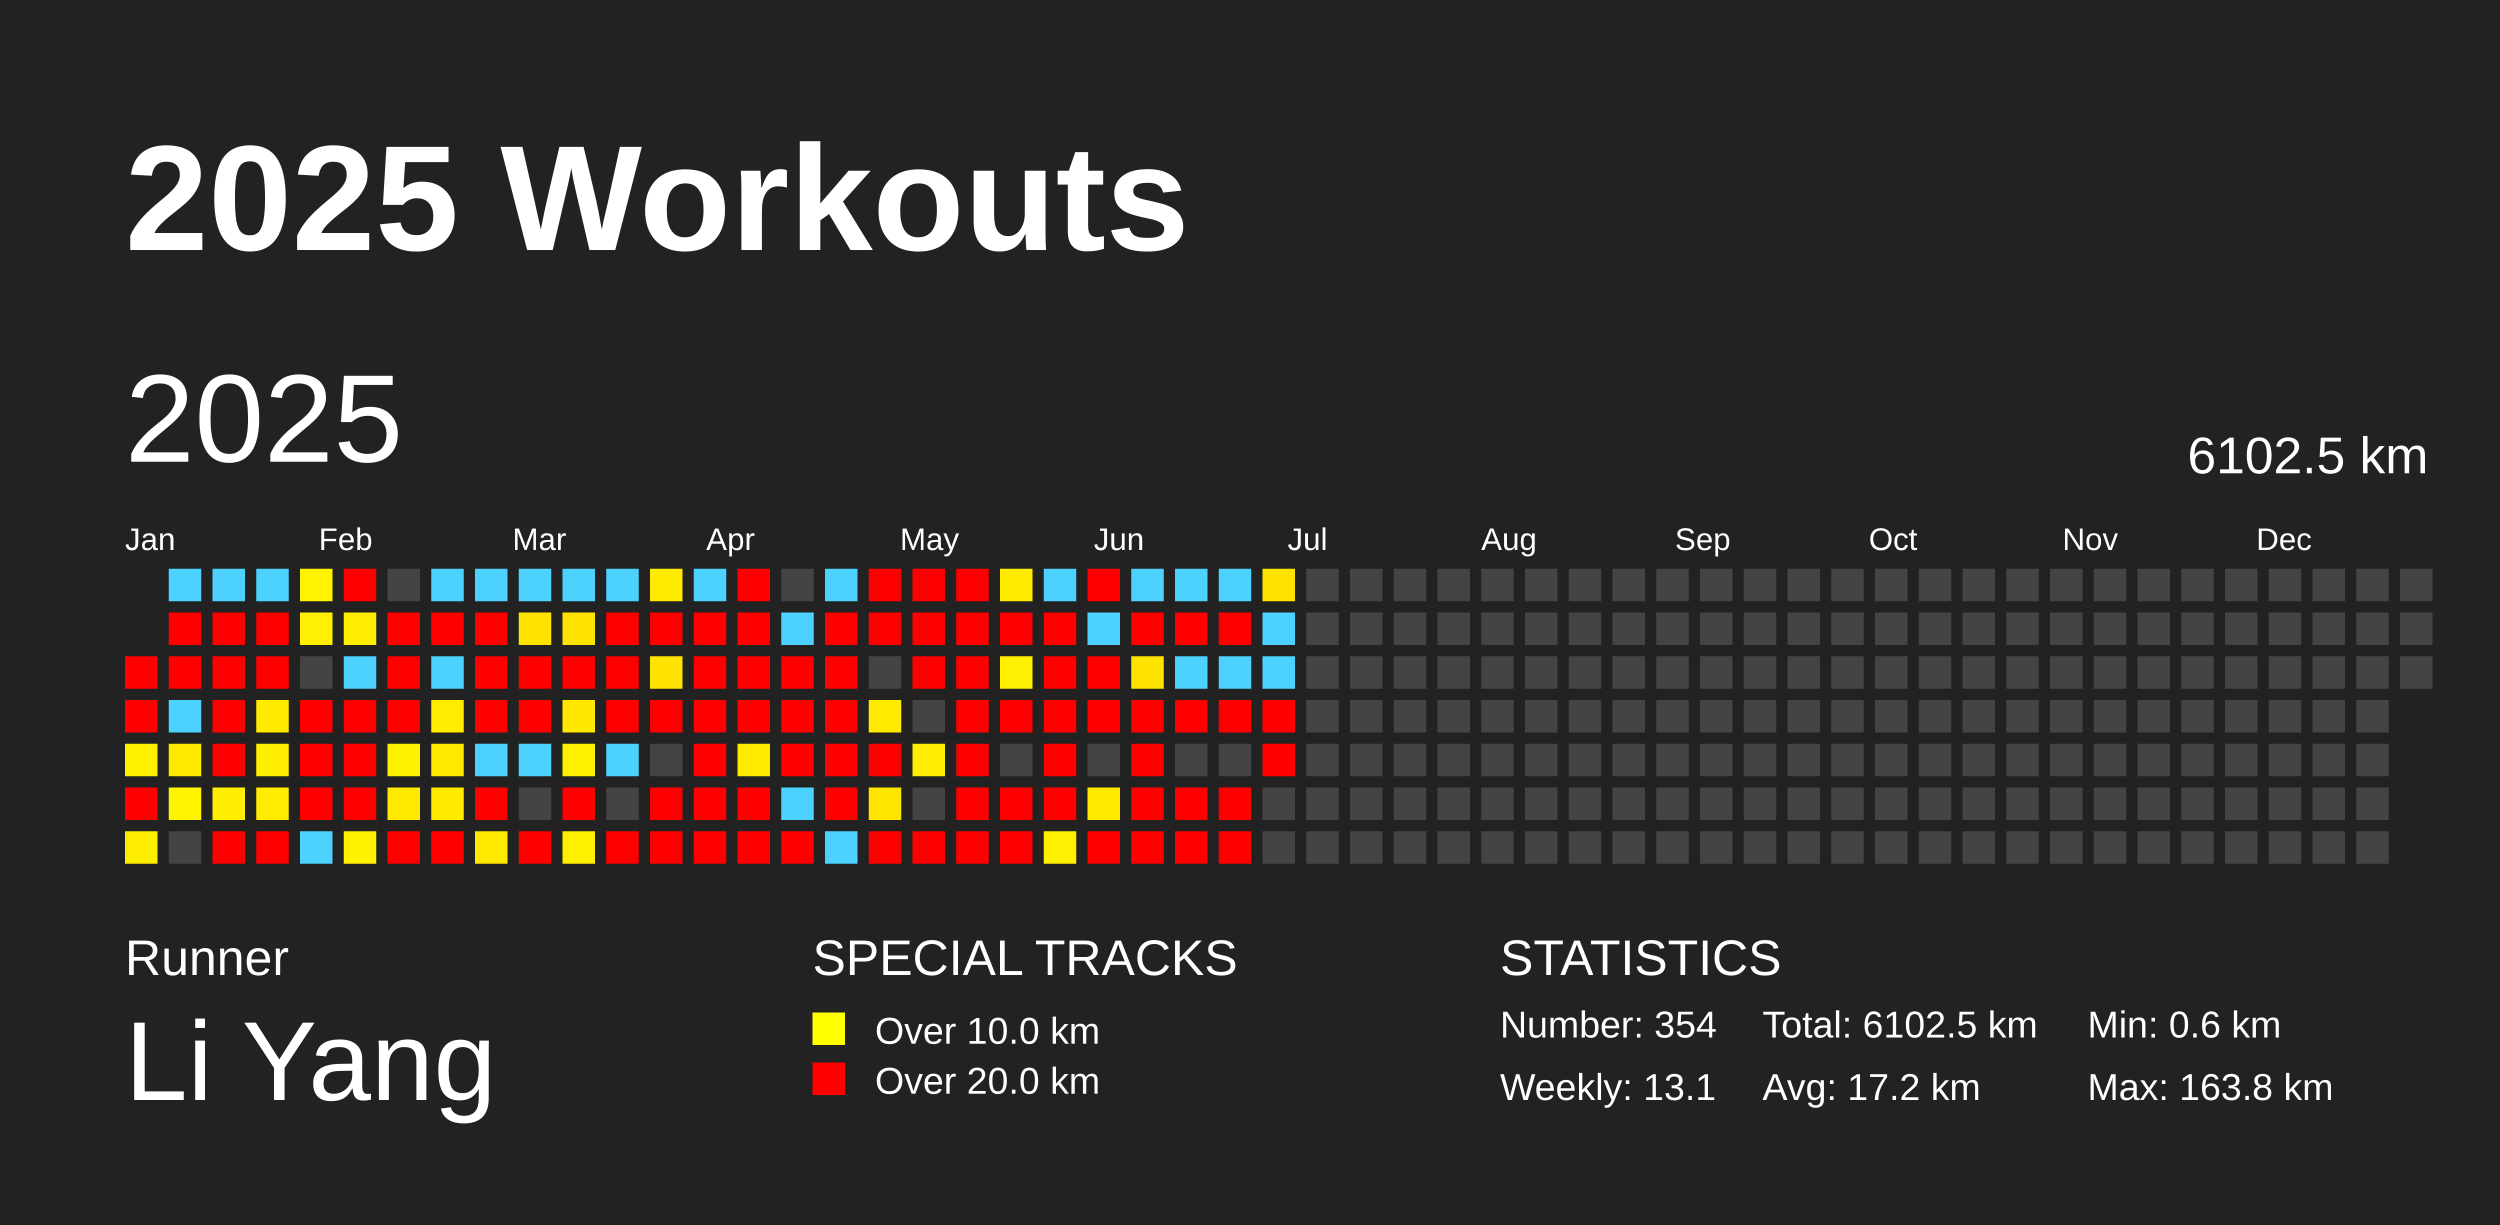
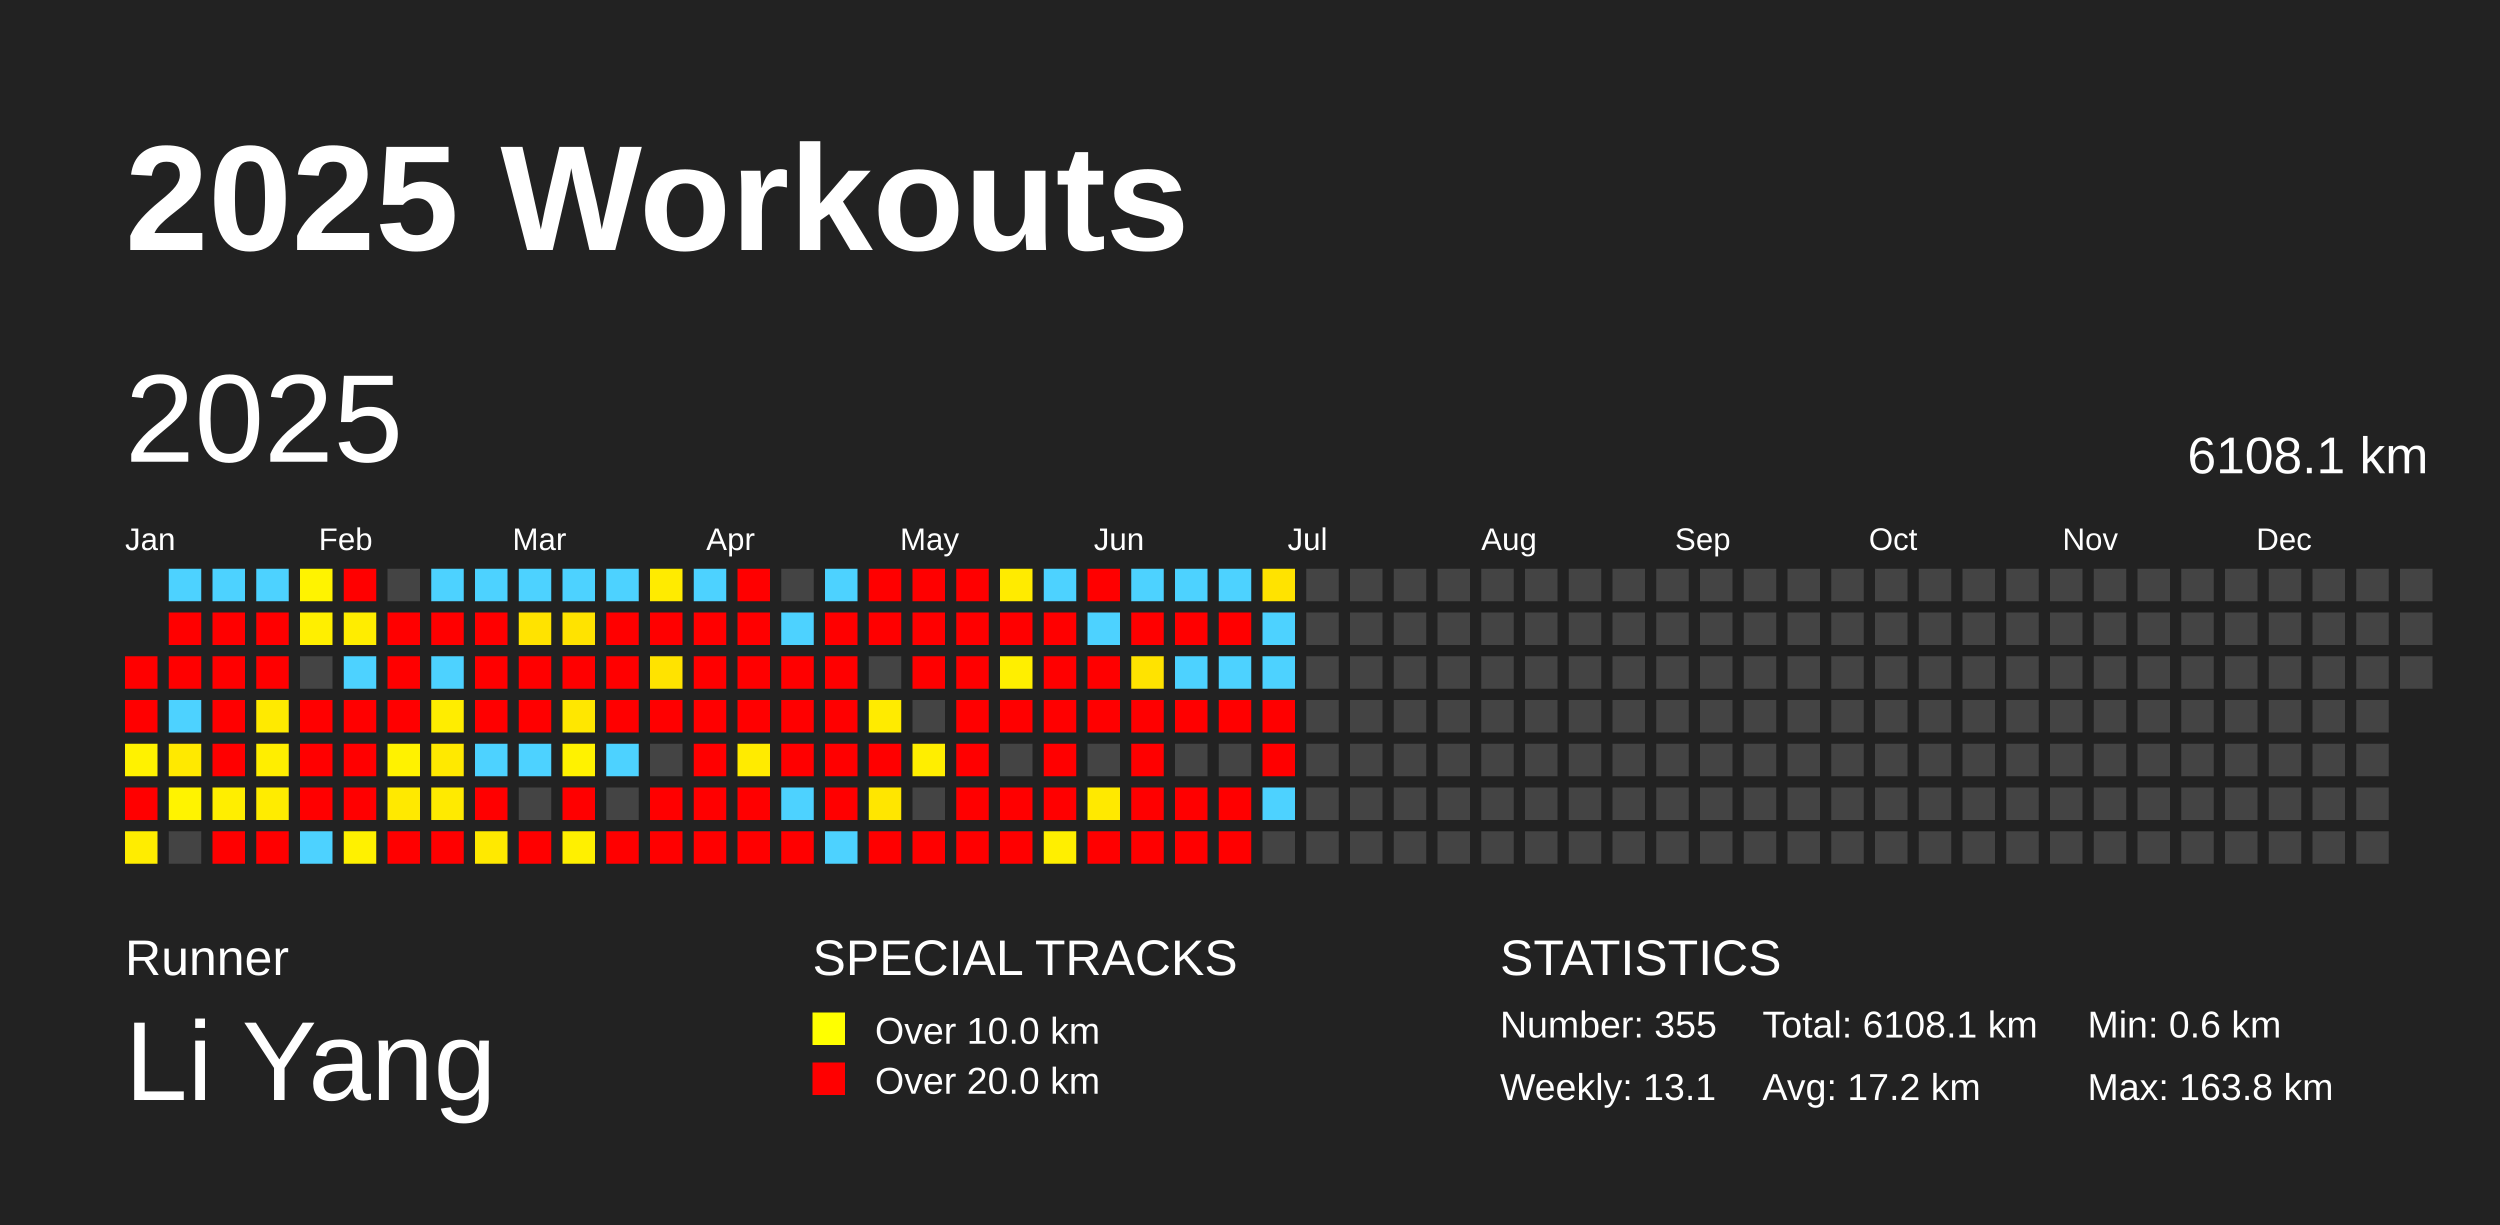
<svg xmlns="http://www.w3.org/2000/svg" baseProfile="full" height="98mm" version="1.1" viewBox="0,0,200,98" width="200mm">
  <defs />
  <rect fill="#222222" height="98" width="200" x="0" y="0" />
  <text fill="#FFFFFF" style="font-size:12px; font-family:Arial; font-weight:bold;" x="10" y="20">2025 Workouts</text>
  <text fill="#FFFFFF" style="font-size:4px; font-family:Arial" x="10" y="78">Runner</text>
  <text fill="#FFFFFF" style="font-size:9px; font-family:Arial" x="10" y="88">Li Yang</text>
  <text fill="#FFFFFF" style="font-size:4px; font-family:Arial" x="65" y="78">SPECIAL TRACKS</text>
  <rect fill="yellow" height="2.6" width="2.6" x="65" y="81" />
  <text fill="#FFFFFF" style="font-size:3px; font-family:Arial" x="70" y="83.5">Over 10.0 km</text>
  <rect fill="red" height="2.6" width="2.6" x="65" y="85" />
  <text fill="#FFFFFF" style="font-size:3px; font-family:Arial" x="70" y="87.5">Over 20.0 km</text>
  <text fill="#FFFFFF" style="font-size:4px; font-family:Arial" x="120" y="78">STATISTICS</text>
-   <text fill="#FFFFFF" style="font-size:3px; font-family:Arial" x="120" y="83">Number: 354</text>
+   <text fill="#FFFFFF" style="font-size:3px; font-family:Arial" x="120" y="83">Number: 355</text>
  <text fill="#FFFFFF" style="font-size:3px; font-family:Arial" x="120" y="88">Weekly: 13.1</text>
-   <text fill="#FFFFFF" style="font-size:3px; font-family:Arial" x="141" y="83">Total: 6102.5 km</text>
+   <text fill="#FFFFFF" style="font-size:3px; font-family:Arial" x="141" y="83">Total: 6108.1 km</text>
  <text fill="#FFFFFF" style="font-size:3px; font-family:Arial" x="141" y="88">Avg: 17.2 km</text>
  <text fill="#FFFFFF" style="font-size:3px; font-family:Arial" x="167" y="83">Min: 0.6 km</text>
  <text fill="#FFFFFF" style="font-size:3px; font-family:Arial" x="167" y="88">Max: 163.8 km</text>
  <text dominant-baseline="hanging" fill="#FFFFFF" style="font-size:10.0px; font-family:Arial;" x="10" y="30">2025</text>
-   <text dominant-baseline="hanging" fill="#FFFFFF" style="font-size:4.125px; font-family:Arial;" x="175" y="35">6102.5 km</text>
+   <text dominant-baseline="hanging" fill="#FFFFFF" style="font-size:4.125px; font-family:Arial;" x="175" y="35">6108.1 km</text>
  <text fill="#FFFFFF" style="font-size:2.5px; font-family:Arial" x="10.0" y="44">Jan</text>
  <text fill="#FFFFFF" style="font-size:2.5px; font-family:Arial" x="25.5" y="44">Feb</text>
  <text fill="#FFFFFF" style="font-size:2.5px; font-family:Arial" x="41.0" y="44">Mar</text>
  <text fill="#FFFFFF" style="font-size:2.5px; font-family:Arial" x="56.5" y="44">Apr</text>
  <text fill="#FFFFFF" style="font-size:2.5px; font-family:Arial" x="72.0" y="44">May</text>
  <text fill="#FFFFFF" style="font-size:2.5px; font-family:Arial" x="87.5" y="44">Jun</text>
  <text fill="#FFFFFF" style="font-size:2.5px; font-family:Arial" x="103.0" y="44">Jul</text>
  <text fill="#FFFFFF" style="font-size:2.5px; font-family:Arial" x="118.5" y="44">Aug</text>
  <text fill="#FFFFFF" style="font-size:2.5px; font-family:Arial" x="134.0" y="44">Sep</text>
  <text fill="#FFFFFF" style="font-size:2.5px; font-family:Arial" x="149.5" y="44">Oct</text>
  <text fill="#FFFFFF" style="font-size:2.5px; font-family:Arial" x="165.0" y="44">Nov</text>
  <text fill="#FFFFFF" style="font-size:2.5px; font-family:Arial" x="180.5" y="44">Dec</text>
  <rect fill="red" height="2.6" width="2.6" x="10.0" y="52.5" />
  <rect fill="red" height="2.6" width="2.6" x="10.0" y="56.0" />
  <rect fill="#fff200" height="2.6" width="2.6" x="10.0" y="59.5" />
  <rect fill="red" height="2.6" width="2.6" x="10.0" y="63.0" />
  <rect fill="#ffed00" height="2.6" width="2.6" x="10.0" y="66.5" />
  <rect fill="#4dd2ff" height="2.6" width="2.6" x="13.5" y="45.5" />
  <rect fill="red" height="2.6" width="2.6" x="13.5" y="49.0" />
  <rect fill="red" height="2.6" width="2.6" x="13.5" y="52.5" />
  <rect fill="#4dd2ff" height="2.6" width="2.6" x="13.5" y="56.0" />
  <rect fill="#ffe900" height="2.6" width="2.6" x="13.5" y="59.5" />
  <rect fill="#fff300" height="2.6" width="2.6" x="13.5" y="63.0" />
  <rect fill="#444444" height="2.6" width="2.6" x="13.5" y="66.5" />
  <rect fill="#4dd2ff" height="2.6" width="2.6" x="17.0" y="45.5" />
  <rect fill="red" height="2.6" width="2.6" x="17.0" y="49.0" />
  <rect fill="red" height="2.6" width="2.6" x="17.0" y="52.5" />
  <rect fill="red" height="2.6" width="2.6" x="17.0" y="56.0" />
  <rect fill="red" height="2.6" width="2.6" x="17.0" y="59.5" />
  <rect fill="#ffee00" height="2.6" width="2.6" x="17.0" y="63.0" />
  <rect fill="red" height="2.6" width="2.6" x="17.0" y="66.5" />
  <rect fill="#4dd2ff" height="2.6" width="2.6" x="20.5" y="45.5" />
  <rect fill="red" height="2.6" width="2.6" x="20.5" y="49.0" />
  <rect fill="red" height="2.6" width="2.6" x="20.5" y="52.5" />
  <rect fill="#ffea00" height="2.6" width="2.6" x="20.5" y="56.0" />
  <rect fill="#ffee00" height="2.6" width="2.6" x="20.5" y="59.5" />
  <rect fill="#ffec00" height="2.6" width="2.6" x="20.5" y="63.0" />
  <rect fill="red" height="2.6" width="2.6" x="20.5" y="66.5" />
  <rect fill="#fff300" height="2.6" width="2.6" x="24.0" y="45.5" />
  <rect fill="#ffef00" height="2.6" width="2.6" x="24.0" y="49.0" />
  <rect fill="#444444" height="2.6" width="2.6" x="24.0" y="52.5" />
  <rect fill="red" height="2.6" width="2.6" x="24.0" y="56.0" />
  <rect fill="red" height="2.6" width="2.6" x="24.0" y="59.5" />
  <rect fill="red" height="2.6" width="2.6" x="24.0" y="63.0" />
  <rect fill="#4dd2ff" height="2.6" width="2.6" x="24.0" y="66.5" />
  <rect fill="red" height="2.6" width="2.6" x="27.5" y="45.5" />
  <rect fill="#ffed00" height="2.6" width="2.6" x="27.5" y="49.0" />
  <rect fill="#4dd2ff" height="2.6" width="2.6" x="27.5" y="52.5" />
  <rect fill="red" height="2.6" width="2.6" x="27.5" y="56.0" />
  <rect fill="red" height="2.6" width="2.6" x="27.5" y="59.5" />
  <rect fill="red" height="2.6" width="2.6" x="27.5" y="63.0" />
  <rect fill="#fff100" height="2.6" width="2.6" x="27.5" y="66.5" />
  <rect fill="#444444" height="2.6" width="2.6" x="31.0" y="45.5" />
  <rect fill="red" height="2.6" width="2.6" x="31.0" y="49.0" />
  <rect fill="red" height="2.6" width="2.6" x="31.0" y="52.5" />
  <rect fill="red" height="2.6" width="2.6" x="31.0" y="56.0" />
  <rect fill="#fff200" height="2.6" width="2.6" x="31.0" y="59.5" />
  <rect fill="#ffe900" height="2.6" width="2.6" x="31.0" y="63.0" />
  <rect fill="red" height="2.6" width="2.6" x="31.0" y="66.5" />
  <rect fill="#4dd2ff" height="2.6" width="2.6" x="34.5" y="45.5" />
  <rect fill="red" height="2.6" width="2.6" x="34.5" y="49.0" />
  <rect fill="#4dd2ff" height="2.6" width="2.6" x="34.5" y="52.5" />
  <rect fill="#ffed00" height="2.6" width="2.6" x="34.5" y="56.0" />
  <rect fill="#ffe900" height="2.6" width="2.6" x="34.5" y="59.5" />
  <rect fill="#ffea00" height="2.6" width="2.6" x="34.5" y="63.0" />
  <rect fill="red" height="2.6" width="2.6" x="34.5" y="66.5" />
  <rect fill="#4dd2ff" height="2.6" width="2.6" x="38.0" y="45.5" />
  <rect fill="red" height="2.6" width="2.6" x="38.0" y="49.0" />
  <rect fill="red" height="2.6" width="2.6" x="38.0" y="52.5" />
  <rect fill="red" height="2.6" width="2.6" x="38.0" y="56.0" />
  <rect fill="#4dd2ff" height="2.6" width="2.6" x="38.0" y="59.5" />
  <rect fill="red" height="2.6" width="2.6" x="38.0" y="63.0" />
  <rect fill="#ffe900" height="2.6" width="2.6" x="38.0" y="66.5" />
  <rect fill="#4dd2ff" height="2.6" width="2.6" x="41.5" y="45.5" />
  <rect fill="#ffe300" height="2.6" width="2.6" x="41.5" y="49.0" />
  <rect fill="red" height="2.6" width="2.6" x="41.5" y="52.5" />
  <rect fill="red" height="2.6" width="2.6" x="41.5" y="56.0" />
  <rect fill="#4dd2ff" height="2.6" width="2.6" x="41.5" y="59.5" />
  <rect fill="#444444" height="2.6" width="2.6" x="41.5" y="63.0" />
  <rect fill="red" height="2.6" width="2.6" x="41.5" y="66.5" />
  <rect fill="#4dd2ff" height="2.6" width="2.6" x="45.0" y="45.5" />
  <rect fill="#ffe300" height="2.6" width="2.6" x="45.0" y="49.0" />
  <rect fill="red" height="2.6" width="2.6" x="45.0" y="52.5" />
  <rect fill="#ffe700" height="2.6" width="2.6" x="45.0" y="56.0" />
  <rect fill="#fff200" height="2.6" width="2.6" x="45.0" y="59.5" />
  <rect fill="red" height="2.6" width="2.6" x="45.0" y="63.0" />
  <rect fill="#fff000" height="2.6" width="2.6" x="45.0" y="66.5" />
  <rect fill="#4dd2ff" height="2.6" width="2.6" x="48.5" y="45.5" />
  <rect fill="red" height="2.6" width="2.6" x="48.5" y="49.0" />
  <rect fill="red" height="2.6" width="2.6" x="48.5" y="52.5" />
  <rect fill="red" height="2.6" width="2.6" x="48.5" y="56.0" />
  <rect fill="#4dd2ff" height="2.6" width="2.6" x="48.5" y="59.5" />
  <rect fill="#444444" height="2.6" width="2.6" x="48.5" y="63.0" />
  <rect fill="red" height="2.6" width="2.6" x="48.5" y="66.5" />
  <rect fill="#ffeb00" height="2.6" width="2.6" x="52.0" y="45.5" />
  <rect fill="red" height="2.6" width="2.6" x="52.0" y="49.0" />
  <rect fill="#ffe300" height="2.6" width="2.6" x="52.0" y="52.5" />
  <rect fill="red" height="2.6" width="2.6" x="52.0" y="56.0" />
  <rect fill="#444444" height="2.6" width="2.6" x="52.0" y="59.5" />
  <rect fill="red" height="2.6" width="2.6" x="52.0" y="63.0" />
  <rect fill="red" height="2.6" width="2.6" x="52.0" y="66.5" />
  <rect fill="#4dd2ff" height="2.6" width="2.6" x="55.5" y="45.5" />
  <rect fill="red" height="2.6" width="2.6" x="55.5" y="49.0" />
  <rect fill="red" height="2.6" width="2.6" x="55.5" y="52.5" />
  <rect fill="red" height="2.6" width="2.6" x="55.5" y="56.0" />
  <rect fill="red" height="2.6" width="2.6" x="55.5" y="59.5" />
  <rect fill="red" height="2.6" width="2.6" x="55.5" y="63.0" />
  <rect fill="red" height="2.6" width="2.6" x="55.5" y="66.5" />
  <rect fill="red" height="2.6" width="2.6" x="59.0" y="45.5" />
  <rect fill="red" height="2.6" width="2.6" x="59.0" y="49.0" />
  <rect fill="red" height="2.6" width="2.6" x="59.0" y="52.5" />
  <rect fill="red" height="2.6" width="2.6" x="59.0" y="56.0" />
  <rect fill="#ffeb00" height="2.6" width="2.6" x="59.0" y="59.5" />
  <rect fill="red" height="2.6" width="2.6" x="59.0" y="63.0" />
  <rect fill="red" height="2.6" width="2.6" x="59.0" y="66.5" />
  <rect fill="#444444" height="2.6" width="2.6" x="62.5" y="45.5" />
  <rect fill="#4dd2ff" height="2.6" width="2.6" x="62.5" y="49.0" />
  <rect fill="red" height="2.6" width="2.6" x="62.5" y="52.5" />
  <rect fill="red" height="2.6" width="2.6" x="62.5" y="56.0" />
  <rect fill="red" height="2.6" width="2.6" x="62.5" y="59.5" />
  <rect fill="#4dd2ff" height="2.6" width="2.6" x="62.5" y="63.0" />
  <rect fill="red" height="2.6" width="2.6" x="62.5" y="66.5" />
  <rect fill="#4dd2ff" height="2.6" width="2.6" x="66.0" y="45.5" />
  <rect fill="red" height="2.6" width="2.6" x="66.0" y="49.0" />
  <rect fill="red" height="2.6" width="2.6" x="66.0" y="52.5" />
  <rect fill="red" height="2.6" width="2.6" x="66.0" y="56.0" />
  <rect fill="red" height="2.6" width="2.6" x="66.0" y="59.5" />
  <rect fill="red" height="2.6" width="2.6" x="66.0" y="63.0" />
  <rect fill="#4dd2ff" height="2.6" width="2.6" x="66.0" y="66.5" />
  <rect fill="red" height="2.6" width="2.6" x="69.5" y="45.5" />
  <rect fill="red" height="2.6" width="2.6" x="69.5" y="49.0" />
  <rect fill="#444444" height="2.6" width="2.6" x="69.5" y="52.5" />
  <rect fill="#ffeb00" height="2.6" width="2.6" x="69.5" y="56.0" />
  <rect fill="red" height="2.6" width="2.6" x="69.5" y="59.5" />
  <rect fill="#ffe600" height="2.6" width="2.6" x="69.5" y="63.0" />
  <rect fill="red" height="2.6" width="2.6" x="69.5" y="66.5" />
  <rect fill="red" height="2.6" width="2.6" x="73.0" y="45.5" />
  <rect fill="red" height="2.6" width="2.6" x="73.0" y="49.0" />
  <rect fill="red" height="2.6" width="2.6" x="73.0" y="52.5" />
  <rect fill="#444444" height="2.6" width="2.6" x="73.0" y="56.0" />
  <rect fill="#ffee00" height="2.6" width="2.6" x="73.0" y="59.5" />
  <rect fill="#444444" height="2.6" width="2.6" x="73.0" y="63.0" />
  <rect fill="red" height="2.6" width="2.6" x="73.0" y="66.5" />
  <rect fill="red" height="2.6" width="2.6" x="76.5" y="45.5" />
  <rect fill="red" height="2.6" width="2.6" x="76.5" y="49.0" />
  <rect fill="red" height="2.6" width="2.6" x="76.5" y="52.5" />
  <rect fill="red" height="2.6" width="2.6" x="76.5" y="56.0" />
  <rect fill="red" height="2.6" width="2.6" x="76.5" y="59.5" />
  <rect fill="red" height="2.6" width="2.6" x="76.5" y="63.0" />
  <rect fill="red" height="2.6" width="2.6" x="76.5" y="66.5" />
  <rect fill="#ffeb00" height="2.6" width="2.6" x="80.0" y="45.5" />
  <rect fill="red" height="2.6" width="2.6" x="80.0" y="49.0" />
  <rect fill="#ffef00" height="2.6" width="2.6" x="80.0" y="52.5" />
  <rect fill="red" height="2.6" width="2.6" x="80.0" y="56.0" />
  <rect fill="#444444" height="2.6" width="2.6" x="80.0" y="59.5" />
  <rect fill="red" height="2.6" width="2.6" x="80.0" y="63.0" />
  <rect fill="red" height="2.6" width="2.6" x="80.0" y="66.5" />
  <rect fill="#4dd2ff" height="2.6" width="2.6" x="83.5" y="45.5" />
  <rect fill="red" height="2.6" width="2.6" x="83.5" y="49.0" />
  <rect fill="red" height="2.6" width="2.6" x="83.5" y="52.5" />
  <rect fill="red" height="2.6" width="2.6" x="83.5" y="56.0" />
  <rect fill="red" height="2.6" width="2.6" x="83.5" y="59.5" />
  <rect fill="red" height="2.6" width="2.6" x="83.5" y="63.0" />
  <rect fill="#ffef00" height="2.6" width="2.6" x="83.5" y="66.5" />
  <rect fill="red" height="2.6" width="2.6" x="87.0" y="45.5" />
  <rect fill="#4dd2ff" height="2.6" width="2.6" x="87.0" y="49.0" />
  <rect fill="red" height="2.6" width="2.6" x="87.0" y="52.5" />
  <rect fill="red" height="2.6" width="2.6" x="87.0" y="56.0" />
  <rect fill="#444444" height="2.6" width="2.6" x="87.0" y="59.5" />
  <rect fill="#ffe900" height="2.6" width="2.6" x="87.0" y="63.0" />
  <rect fill="red" height="2.6" width="2.6" x="87.0" y="66.5" />
  <rect fill="#4dd2ff" height="2.6" width="2.6" x="90.5" y="45.5" />
  <rect fill="red" height="2.6" width="2.6" x="90.5" y="49.0" />
  <rect fill="#ffe300" height="2.6" width="2.6" x="90.5" y="52.5" />
  <rect fill="red" height="2.6" width="2.6" x="90.5" y="56.0" />
  <rect fill="red" height="2.6" width="2.6" x="90.5" y="59.5" />
  <rect fill="red" height="2.6" width="2.6" x="90.5" y="63.0" />
  <rect fill="red" height="2.6" width="2.6" x="90.5" y="66.5" />
  <rect fill="#4dd2ff" height="2.6" width="2.6" x="94.0" y="45.5" />
  <rect fill="red" height="2.6" width="2.6" x="94.0" y="49.0" />
  <rect fill="#4dd2ff" height="2.6" width="2.6" x="94.0" y="52.5" />
  <rect fill="red" height="2.6" width="2.6" x="94.0" y="56.0" />
  <rect fill="#444444" height="2.6" width="2.6" x="94.0" y="59.5" />
  <rect fill="red" height="2.6" width="2.6" x="94.0" y="63.0" />
  <rect fill="red" height="2.6" width="2.6" x="94.0" y="66.5" />
  <rect fill="#4dd2ff" height="2.6" width="2.6" x="97.5" y="45.5" />
  <rect fill="red" height="2.6" width="2.6" x="97.5" y="49.0" />
  <rect fill="#4dd2ff" height="2.6" width="2.6" x="97.5" y="52.5" />
  <rect fill="red" height="2.6" width="2.6" x="97.5" y="56.0" />
  <rect fill="#444444" height="2.6" width="2.6" x="97.5" y="59.5" />
  <rect fill="red" height="2.6" width="2.6" x="97.5" y="63.0" />
  <rect fill="red" height="2.6" width="2.6" x="97.5" y="66.5" />
  <rect fill="#ffe300" height="2.6" width="2.6" x="101.0" y="45.5" />
  <rect fill="#4dd2ff" height="2.6" width="2.6" x="101.0" y="49.0" />
  <rect fill="#4dd2ff" height="2.6" width="2.6" x="101.0" y="52.5" />
  <rect fill="red" height="2.6" width="2.6" x="101.0" y="56.0" />
  <rect fill="red" height="2.6" width="2.6" x="101.0" y="59.5" />
-   <rect fill="#444444" height="2.6" width="2.6" x="101.0" y="63.0" />
+   <rect fill="#4dd2ff" height="2.6" width="2.6" x="101.0" y="63.0" />
  <rect fill="#444444" height="2.6" width="2.6" x="101.0" y="66.5" />
  <rect fill="#444444" height="2.6" width="2.6" x="104.5" y="45.5" />
  <rect fill="#444444" height="2.6" width="2.6" x="104.5" y="49.0" />
  <rect fill="#444444" height="2.6" width="2.6" x="104.5" y="52.5" />
  <rect fill="#444444" height="2.6" width="2.6" x="104.5" y="56.0" />
  <rect fill="#444444" height="2.6" width="2.6" x="104.5" y="59.5" />
  <rect fill="#444444" height="2.6" width="2.6" x="104.5" y="63.0" />
  <rect fill="#444444" height="2.6" width="2.6" x="104.5" y="66.5" />
  <rect fill="#444444" height="2.6" width="2.6" x="108.0" y="45.5" />
  <rect fill="#444444" height="2.6" width="2.6" x="108.0" y="49.0" />
  <rect fill="#444444" height="2.6" width="2.6" x="108.0" y="52.5" />
  <rect fill="#444444" height="2.6" width="2.6" x="108.0" y="56.0" />
  <rect fill="#444444" height="2.6" width="2.6" x="108.0" y="59.5" />
  <rect fill="#444444" height="2.6" width="2.6" x="108.0" y="63.0" />
  <rect fill="#444444" height="2.6" width="2.6" x="108.0" y="66.5" />
  <rect fill="#444444" height="2.6" width="2.6" x="111.5" y="45.5" />
  <rect fill="#444444" height="2.6" width="2.6" x="111.5" y="49.0" />
  <rect fill="#444444" height="2.6" width="2.6" x="111.5" y="52.5" />
  <rect fill="#444444" height="2.6" width="2.6" x="111.5" y="56.0" />
  <rect fill="#444444" height="2.6" width="2.6" x="111.5" y="59.5" />
  <rect fill="#444444" height="2.6" width="2.6" x="111.5" y="63.0" />
  <rect fill="#444444" height="2.6" width="2.6" x="111.5" y="66.5" />
  <rect fill="#444444" height="2.6" width="2.6" x="115.0" y="45.5" />
  <rect fill="#444444" height="2.6" width="2.6" x="115.0" y="49.0" />
  <rect fill="#444444" height="2.6" width="2.6" x="115.0" y="52.5" />
  <rect fill="#444444" height="2.6" width="2.6" x="115.0" y="56.0" />
  <rect fill="#444444" height="2.6" width="2.6" x="115.0" y="59.5" />
  <rect fill="#444444" height="2.6" width="2.6" x="115.0" y="63.0" />
  <rect fill="#444444" height="2.6" width="2.6" x="115.0" y="66.5" />
  <rect fill="#444444" height="2.6" width="2.6" x="118.5" y="45.5" />
  <rect fill="#444444" height="2.6" width="2.6" x="118.5" y="49.0" />
  <rect fill="#444444" height="2.6" width="2.6" x="118.5" y="52.5" />
  <rect fill="#444444" height="2.6" width="2.6" x="118.5" y="56.0" />
  <rect fill="#444444" height="2.6" width="2.6" x="118.5" y="59.5" />
  <rect fill="#444444" height="2.6" width="2.6" x="118.5" y="63.0" />
  <rect fill="#444444" height="2.6" width="2.6" x="118.5" y="66.5" />
  <rect fill="#444444" height="2.6" width="2.6" x="122.0" y="45.5" />
  <rect fill="#444444" height="2.6" width="2.6" x="122.0" y="49.0" />
  <rect fill="#444444" height="2.6" width="2.6" x="122.0" y="52.5" />
  <rect fill="#444444" height="2.6" width="2.6" x="122.0" y="56.0" />
  <rect fill="#444444" height="2.6" width="2.6" x="122.0" y="59.5" />
  <rect fill="#444444" height="2.6" width="2.6" x="122.0" y="63.0" />
  <rect fill="#444444" height="2.6" width="2.6" x="122.0" y="66.5" />
  <rect fill="#444444" height="2.6" width="2.6" x="125.5" y="45.5" />
  <rect fill="#444444" height="2.6" width="2.6" x="125.5" y="49.0" />
  <rect fill="#444444" height="2.6" width="2.6" x="125.5" y="52.5" />
  <rect fill="#444444" height="2.6" width="2.6" x="125.5" y="56.0" />
  <rect fill="#444444" height="2.6" width="2.6" x="125.5" y="59.5" />
  <rect fill="#444444" height="2.6" width="2.6" x="125.5" y="63.0" />
  <rect fill="#444444" height="2.6" width="2.6" x="125.5" y="66.5" />
  <rect fill="#444444" height="2.6" width="2.6" x="129.0" y="45.5" />
  <rect fill="#444444" height="2.6" width="2.6" x="129.0" y="49.0" />
  <rect fill="#444444" height="2.6" width="2.6" x="129.0" y="52.5" />
  <rect fill="#444444" height="2.6" width="2.6" x="129.0" y="56.0" />
  <rect fill="#444444" height="2.6" width="2.6" x="129.0" y="59.5" />
  <rect fill="#444444" height="2.6" width="2.6" x="129.0" y="63.0" />
  <rect fill="#444444" height="2.6" width="2.6" x="129.0" y="66.5" />
  <rect fill="#444444" height="2.6" width="2.6" x="132.5" y="45.5" />
  <rect fill="#444444" height="2.6" width="2.6" x="132.5" y="49.0" />
  <rect fill="#444444" height="2.6" width="2.6" x="132.5" y="52.5" />
  <rect fill="#444444" height="2.6" width="2.6" x="132.5" y="56.0" />
  <rect fill="#444444" height="2.6" width="2.6" x="132.5" y="59.5" />
  <rect fill="#444444" height="2.6" width="2.6" x="132.5" y="63.0" />
  <rect fill="#444444" height="2.6" width="2.6" x="132.5" y="66.5" />
  <rect fill="#444444" height="2.6" width="2.6" x="136.0" y="45.5" />
  <rect fill="#444444" height="2.6" width="2.6" x="136.0" y="49.0" />
  <rect fill="#444444" height="2.6" width="2.6" x="136.0" y="52.5" />
  <rect fill="#444444" height="2.6" width="2.6" x="136.0" y="56.0" />
  <rect fill="#444444" height="2.6" width="2.6" x="136.0" y="59.5" />
  <rect fill="#444444" height="2.6" width="2.6" x="136.0" y="63.0" />
  <rect fill="#444444" height="2.6" width="2.6" x="136.0" y="66.5" />
  <rect fill="#444444" height="2.6" width="2.6" x="139.5" y="45.5" />
  <rect fill="#444444" height="2.6" width="2.6" x="139.5" y="49.0" />
  <rect fill="#444444" height="2.6" width="2.6" x="139.5" y="52.5" />
  <rect fill="#444444" height="2.6" width="2.6" x="139.5" y="56.0" />
  <rect fill="#444444" height="2.6" width="2.6" x="139.5" y="59.5" />
  <rect fill="#444444" height="2.6" width="2.6" x="139.5" y="63.0" />
  <rect fill="#444444" height="2.6" width="2.6" x="139.5" y="66.5" />
  <rect fill="#444444" height="2.6" width="2.6" x="143.0" y="45.5" />
  <rect fill="#444444" height="2.6" width="2.6" x="143.0" y="49.0" />
  <rect fill="#444444" height="2.6" width="2.6" x="143.0" y="52.5" />
  <rect fill="#444444" height="2.6" width="2.6" x="143.0" y="56.0" />
  <rect fill="#444444" height="2.6" width="2.6" x="143.0" y="59.5" />
  <rect fill="#444444" height="2.6" width="2.6" x="143.0" y="63.0" />
  <rect fill="#444444" height="2.6" width="2.6" x="143.0" y="66.5" />
  <rect fill="#444444" height="2.6" width="2.6" x="146.5" y="45.5" />
  <rect fill="#444444" height="2.6" width="2.6" x="146.5" y="49.0" />
  <rect fill="#444444" height="2.6" width="2.6" x="146.5" y="52.5" />
  <rect fill="#444444" height="2.6" width="2.6" x="146.5" y="56.0" />
  <rect fill="#444444" height="2.6" width="2.6" x="146.5" y="59.5" />
  <rect fill="#444444" height="2.6" width="2.6" x="146.5" y="63.0" />
  <rect fill="#444444" height="2.6" width="2.6" x="146.5" y="66.5" />
  <rect fill="#444444" height="2.6" width="2.6" x="150.0" y="45.5" />
  <rect fill="#444444" height="2.6" width="2.6" x="150.0" y="49.0" />
  <rect fill="#444444" height="2.6" width="2.6" x="150.0" y="52.5" />
  <rect fill="#444444" height="2.6" width="2.6" x="150.0" y="56.0" />
  <rect fill="#444444" height="2.6" width="2.6" x="150.0" y="59.5" />
  <rect fill="#444444" height="2.6" width="2.6" x="150.0" y="63.0" />
  <rect fill="#444444" height="2.6" width="2.6" x="150.0" y="66.5" />
  <rect fill="#444444" height="2.6" width="2.6" x="153.5" y="45.5" />
  <rect fill="#444444" height="2.6" width="2.6" x="153.5" y="49.0" />
  <rect fill="#444444" height="2.6" width="2.6" x="153.5" y="52.5" />
  <rect fill="#444444" height="2.6" width="2.6" x="153.5" y="56.0" />
  <rect fill="#444444" height="2.6" width="2.6" x="153.5" y="59.5" />
  <rect fill="#444444" height="2.6" width="2.6" x="153.5" y="63.0" />
  <rect fill="#444444" height="2.6" width="2.6" x="153.5" y="66.5" />
  <rect fill="#444444" height="2.6" width="2.6" x="157.0" y="45.5" />
  <rect fill="#444444" height="2.6" width="2.6" x="157.0" y="49.0" />
  <rect fill="#444444" height="2.6" width="2.6" x="157.0" y="52.5" />
  <rect fill="#444444" height="2.6" width="2.6" x="157.0" y="56.0" />
  <rect fill="#444444" height="2.6" width="2.6" x="157.0" y="59.5" />
  <rect fill="#444444" height="2.6" width="2.6" x="157.0" y="63.0" />
  <rect fill="#444444" height="2.6" width="2.6" x="157.0" y="66.5" />
  <rect fill="#444444" height="2.6" width="2.6" x="160.5" y="45.5" />
  <rect fill="#444444" height="2.6" width="2.6" x="160.5" y="49.0" />
  <rect fill="#444444" height="2.6" width="2.6" x="160.5" y="52.5" />
  <rect fill="#444444" height="2.6" width="2.6" x="160.5" y="56.0" />
  <rect fill="#444444" height="2.6" width="2.6" x="160.5" y="59.5" />
  <rect fill="#444444" height="2.6" width="2.6" x="160.5" y="63.0" />
  <rect fill="#444444" height="2.6" width="2.6" x="160.5" y="66.5" />
  <rect fill="#444444" height="2.6" width="2.6" x="164.0" y="45.5" />
  <rect fill="#444444" height="2.6" width="2.6" x="164.0" y="49.0" />
  <rect fill="#444444" height="2.6" width="2.6" x="164.0" y="52.5" />
  <rect fill="#444444" height="2.6" width="2.6" x="164.0" y="56.0" />
  <rect fill="#444444" height="2.6" width="2.6" x="164.0" y="59.5" />
  <rect fill="#444444" height="2.6" width="2.6" x="164.0" y="63.0" />
  <rect fill="#444444" height="2.6" width="2.6" x="164.0" y="66.5" />
  <rect fill="#444444" height="2.6" width="2.6" x="167.5" y="45.5" />
  <rect fill="#444444" height="2.6" width="2.6" x="167.5" y="49.0" />
  <rect fill="#444444" height="2.6" width="2.6" x="167.5" y="52.5" />
  <rect fill="#444444" height="2.6" width="2.6" x="167.5" y="56.0" />
  <rect fill="#444444" height="2.6" width="2.6" x="167.5" y="59.5" />
  <rect fill="#444444" height="2.6" width="2.6" x="167.5" y="63.0" />
  <rect fill="#444444" height="2.6" width="2.6" x="167.5" y="66.5" />
  <rect fill="#444444" height="2.6" width="2.6" x="171.0" y="45.5" />
  <rect fill="#444444" height="2.6" width="2.6" x="171.0" y="49.0" />
  <rect fill="#444444" height="2.6" width="2.6" x="171.0" y="52.5" />
  <rect fill="#444444" height="2.6" width="2.6" x="171.0" y="56.0" />
  <rect fill="#444444" height="2.6" width="2.6" x="171.0" y="59.5" />
  <rect fill="#444444" height="2.6" width="2.6" x="171.0" y="63.0" />
  <rect fill="#444444" height="2.6" width="2.6" x="171.0" y="66.5" />
  <rect fill="#444444" height="2.6" width="2.6" x="174.5" y="45.5" />
  <rect fill="#444444" height="2.6" width="2.6" x="174.5" y="49.0" />
  <rect fill="#444444" height="2.6" width="2.6" x="174.5" y="52.5" />
  <rect fill="#444444" height="2.6" width="2.6" x="174.5" y="56.0" />
  <rect fill="#444444" height="2.6" width="2.6" x="174.5" y="59.5" />
  <rect fill="#444444" height="2.6" width="2.6" x="174.5" y="63.0" />
  <rect fill="#444444" height="2.6" width="2.6" x="174.5" y="66.5" />
  <rect fill="#444444" height="2.6" width="2.6" x="178.0" y="45.5" />
  <rect fill="#444444" height="2.6" width="2.6" x="178.0" y="49.0" />
  <rect fill="#444444" height="2.6" width="2.6" x="178.0" y="52.5" />
  <rect fill="#444444" height="2.6" width="2.6" x="178.0" y="56.0" />
  <rect fill="#444444" height="2.6" width="2.6" x="178.0" y="59.5" />
  <rect fill="#444444" height="2.6" width="2.6" x="178.0" y="63.0" />
  <rect fill="#444444" height="2.6" width="2.6" x="178.0" y="66.5" />
  <rect fill="#444444" height="2.6" width="2.6" x="181.5" y="45.5" />
  <rect fill="#444444" height="2.6" width="2.6" x="181.5" y="49.0" />
  <rect fill="#444444" height="2.6" width="2.6" x="181.5" y="52.5" />
  <rect fill="#444444" height="2.6" width="2.6" x="181.5" y="56.0" />
  <rect fill="#444444" height="2.6" width="2.6" x="181.5" y="59.5" />
  <rect fill="#444444" height="2.6" width="2.6" x="181.5" y="63.0" />
  <rect fill="#444444" height="2.6" width="2.6" x="181.5" y="66.5" />
  <rect fill="#444444" height="2.6" width="2.6" x="185.0" y="45.5" />
  <rect fill="#444444" height="2.6" width="2.6" x="185.0" y="49.0" />
  <rect fill="#444444" height="2.6" width="2.6" x="185.0" y="52.5" />
  <rect fill="#444444" height="2.6" width="2.6" x="185.0" y="56.0" />
  <rect fill="#444444" height="2.6" width="2.6" x="185.0" y="59.5" />
  <rect fill="#444444" height="2.6" width="2.6" x="185.0" y="63.0" />
  <rect fill="#444444" height="2.6" width="2.6" x="185.0" y="66.5" />
  <rect fill="#444444" height="2.6" width="2.6" x="188.5" y="45.5" />
  <rect fill="#444444" height="2.6" width="2.6" x="188.5" y="49.0" />
  <rect fill="#444444" height="2.6" width="2.6" x="188.5" y="52.5" />
  <rect fill="#444444" height="2.6" width="2.6" x="188.5" y="56.0" />
  <rect fill="#444444" height="2.6" width="2.6" x="188.5" y="59.5" />
  <rect fill="#444444" height="2.6" width="2.6" x="188.5" y="63.0" />
  <rect fill="#444444" height="2.6" width="2.6" x="188.5" y="66.5" />
  <rect fill="#444444" height="2.6" width="2.6" x="192.0" y="45.5" />
  <rect fill="#444444" height="2.6" width="2.6" x="192.0" y="49.0" />
  <rect fill="#444444" height="2.6" width="2.6" x="192.0" y="52.5" />
</svg>
